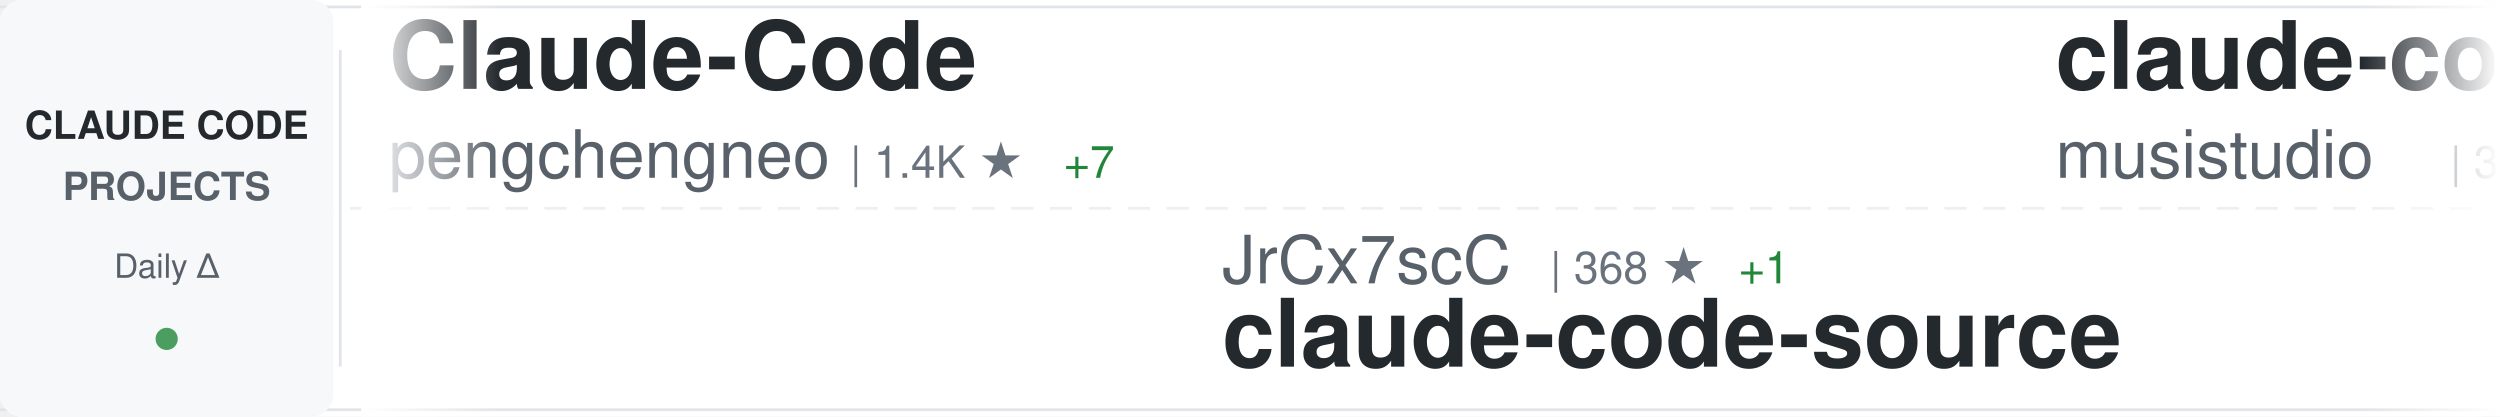
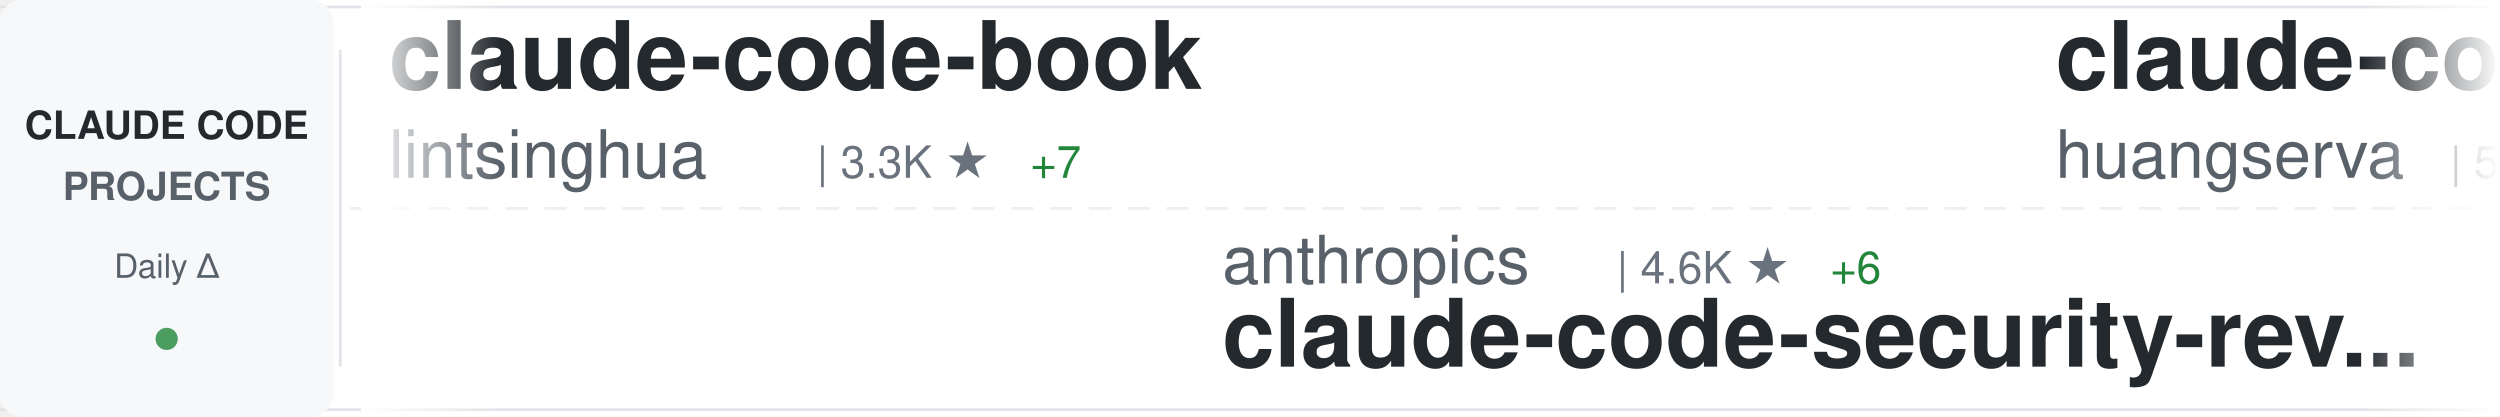
<svg xmlns="http://www.w3.org/2000/svg" width="900" height="150">
  <defs>
    <linearGradient id="awesomeLeftFade" x1="0%" y1="0%" x2="100%" y2="0%">
      <stop offset="0%" style="stop-color:#ffffff;stop-opacity:1" />
      <stop offset="100%" style="stop-color:#ffffff;stop-opacity:0" />
    </linearGradient>
    <linearGradient id="awesomeRightFade" x1="0%" y1="0%" x2="100%" y2="0%">
      <stop offset="0%" style="stop-color:#ffffff;stop-opacity:0" />
      <stop offset="100%" style="stop-color:#ffffff;stop-opacity:1" />
    </linearGradient>
  </defs>
  <rect width="900" height="150" fill="#ffffff" rx="8" />
  <rect x="0" y="2" width="900" height="1" fill="#e1e4e8" />
  <rect x="0" y="147" width="900" height="1" fill="#e1e4e8" />
  <line x1="0" y1="75" x2="900" y2="75" stroke="#e1e4e8" stroke-width="1" stroke-dasharray="8 6" opacity="0.6" />
  <rect x="0" y="0" width="120" height="150" fill="#f6f8fa" rx="8" />
  <text x="60" y="50" font-family="-apple-system, BlinkMacSystemFont, 'Segoe UI', Helvetica, Arial, sans-serif" font-size="14" font-weight="600" fill="#24292e" text-anchor="middle">CLAUDE CODE</text>
  <text x="60" y="72" font-family="-apple-system, BlinkMacSystemFont, 'Segoe UI', Helvetica, Arial, sans-serif" font-size="14" font-weight="600" fill="#586069" text-anchor="middle">PROJECTS</text>
  <text x="60" y="100" font-family="-apple-system, BlinkMacSystemFont, 'Segoe UI', Helvetica, Arial, sans-serif" font-size="12" font-weight="500" fill="#586069" text-anchor="middle">Daily Δ</text>
  <circle cx="60" cy="122" r="4" fill="#22863a" opacity="0.8" />
  <rect x="122" y="18" width="1" height="114" fill="#e1e4e8" />
  <clipPath id="awesomeTickerClip">
    <rect x="130" y="0" width="770" height="150" />
  </clipPath>
  <g clip-path="url(#awesomeTickerClip)">
    <g id="awesomeTickerItems">
      <animateTransform attributeName="transform" attributeType="XML" type="translate" from="0 0" to="-3000 0" dur="54s" repeatCount="indefinite" />
      <g transform="translate(0, 0)">
-         <text x="140" y="32" font-family="-apple-system, BlinkMacSystemFont, 'Segoe UI', Helvetica, Arial, sans-serif" font-size="34" font-weight="600" fill="#24292e">Claude-Code</text>
-         <text x="140" y="64" font-family="-apple-system, BlinkMacSystemFont, 'Segoe UI', Helvetica, Arial, sans-serif" font-size="24" font-weight="400" fill="#586069">pengchengneo</text>
-         <text x="306" y="64" font-family="-apple-system, BlinkMacSystemFont, 'Segoe UI', Helvetica, Arial, sans-serif" font-size="16" font-weight="500" fill="#6a737d">| 1.4K ★</text>
-         <text x="383" y="64" font-family="-apple-system, BlinkMacSystemFont, 'Segoe UI', Helvetica, Arial, sans-serif" font-size="16" font-weight="500" fill="#22863a"> +7</text>
+         <text x="140" y="32" font-family="-apple-system, BlinkMacSystemFont, 'Segoe UI', Helvetica, Arial, sans-serif" font-size="34" font-weight="600" fill="#24292e">claude-code-book</text>
+         <text x="140" y="64" font-family="-apple-system, BlinkMacSystemFont, 'Segoe UI', Helvetica, Arial, sans-serif" font-size="24" font-weight="400" fill="#586069">lintsinghua</text>
+         <text x="294" y="64" font-family="-apple-system, BlinkMacSystemFont, 'Segoe UI', Helvetica, Arial, sans-serif" font-size="16" font-weight="500" fill="#6a737d">| 3.3K ★</text>
+         <text x="371" y="64" font-family="-apple-system, BlinkMacSystemFont, 'Segoe UI', Helvetica, Arial, sans-serif" font-size="16" font-weight="500" fill="#22863a"> +7</text>
      </g>
      <g transform="translate(300, 0)">
-         <text x="140" y="102" font-family="-apple-system, BlinkMacSystemFont, 'Segoe UI', Helvetica, Arial, sans-serif" font-size="24" font-weight="400" fill="#586069">JrCx7scC</text>
-         <text x="258" y="102" font-family="-apple-system, BlinkMacSystemFont, 'Segoe UI', Helvetica, Arial, sans-serif" font-size="16" font-weight="500" fill="#6a737d">| 368 ★</text>
-         <text x="326" y="102" font-family="-apple-system, BlinkMacSystemFont, 'Segoe UI', Helvetica, Arial, sans-serif" font-size="16" font-weight="500" fill="#22863a"> +1</text>
-         <text x="140" y="132" font-family="-apple-system, BlinkMacSystemFont, 'Segoe UI', Helvetica, Arial, sans-serif" font-size="34" font-weight="600" fill="#24292e">claude-code-source</text>
+         <text x="140" y="102" font-family="-apple-system, BlinkMacSystemFont, 'Segoe UI', Helvetica, Arial, sans-serif" font-size="24" font-weight="400" fill="#586069">anthropics</text>
+         <text x="282" y="102" font-family="-apple-system, BlinkMacSystemFont, 'Segoe UI', Helvetica, Arial, sans-serif" font-size="16" font-weight="500" fill="#6a737d">| 4.6K ★</text>
+         <text x="359" y="102" font-family="-apple-system, BlinkMacSystemFont, 'Segoe UI', Helvetica, Arial, sans-serif" font-size="16" font-weight="500" fill="#22863a"> +6</text>
+         <text x="140" y="132" font-family="-apple-system, BlinkMacSystemFont, 'Segoe UI', Helvetica, Arial, sans-serif" font-size="34" font-weight="600" fill="#24292e">claude-code-security-rev...</text>
      </g>
      <g transform="translate(600, 0)">
-         <text x="140" y="32" font-family="-apple-system, BlinkMacSystemFont, 'Segoe UI', Helvetica, Arial, sans-serif" font-size="34" font-weight="600" fill="#24292e">claude-code-router</text>
-         <text x="140" y="64" font-family="-apple-system, BlinkMacSystemFont, 'Segoe UI', Helvetica, Arial, sans-serif" font-size="24" font-weight="400" fill="#586069">musistudio</text>
-         <text x="282" y="64" font-family="-apple-system, BlinkMacSystemFont, 'Segoe UI', Helvetica, Arial, sans-serif" font-size="16" font-weight="500" fill="#6a737d">| 34.1K ★</text>
-         <text x="368" y="64" font-family="-apple-system, BlinkMacSystemFont, 'Segoe UI', Helvetica, Arial, sans-serif" font-size="16" font-weight="500" fill="#22863a"> +35</text>
+         <text x="140" y="32" font-family="-apple-system, BlinkMacSystemFont, 'Segoe UI', Helvetica, Arial, sans-serif" font-size="34" font-weight="600" fill="#24292e">claude-code-cli</text>
+         <text x="140" y="64" font-family="-apple-system, BlinkMacSystemFont, 'Segoe UI', Helvetica, Arial, sans-serif" font-size="24" font-weight="400" fill="#586069">huangserva</text>
+         <text x="282" y="64" font-family="-apple-system, BlinkMacSystemFont, 'Segoe UI', Helvetica, Arial, sans-serif" font-size="16" font-weight="500" fill="#6a737d">| 583 ★</text>
      </g>
      <g transform="translate(900, 0)">
-         <text x="140" y="102" font-family="-apple-system, BlinkMacSystemFont, 'Segoe UI', Helvetica, Arial, sans-serif" font-size="24" font-weight="400" fill="#586069">LING71671</text>
-         <text x="270" y="102" font-family="-apple-system, BlinkMacSystemFont, 'Segoe UI', Helvetica, Arial, sans-serif" font-size="16" font-weight="500" fill="#6a737d">| 833 ★</text>
-         <text x="338" y="102" font-family="-apple-system, BlinkMacSystemFont, 'Segoe UI', Helvetica, Arial, sans-serif" font-size="16" font-weight="500" fill="#22863a"> +4</text>
-         <text x="140" y="132" font-family="-apple-system, BlinkMacSystemFont, 'Segoe UI', Helvetica, Arial, sans-serif" font-size="34" font-weight="600" fill="#24292e">Open-ClaudeCode</text>
+         <text x="140" y="102" font-family="-apple-system, BlinkMacSystemFont, 'Segoe UI', Helvetica, Arial, sans-serif" font-size="24" font-weight="400" fill="#586069">alirezarezvani</text>
+         <text x="330" y="102" font-family="-apple-system, BlinkMacSystemFont, 'Segoe UI', Helvetica, Arial, sans-serif" font-size="16" font-weight="500" fill="#6a737d">| 15.0K ★</text>
+         <text x="416" y="102" font-family="-apple-system, BlinkMacSystemFont, 'Segoe UI', Helvetica, Arial, sans-serif" font-size="16" font-weight="500" fill="#22863a"> +116</text>
+         <text x="140" y="132" font-family="-apple-system, BlinkMacSystemFont, 'Segoe UI', Helvetica, Arial, sans-serif" font-size="34" font-weight="600" fill="#24292e">claude-skills</text>
      </g>
      <g transform="translate(1200, 0)">
-         <text x="140" y="32" font-family="-apple-system, BlinkMacSystemFont, 'Segoe UI', Helvetica, Arial, sans-serif" font-size="34" font-weight="600" fill="#24292e">claude-skills</text>
-         <text x="140" y="64" font-family="-apple-system, BlinkMacSystemFont, 'Segoe UI', Helvetica, Arial, sans-serif" font-size="24" font-weight="400" fill="#586069">alirezarezvani</text>
-         <text x="330" y="64" font-family="-apple-system, BlinkMacSystemFont, 'Segoe UI', Helvetica, Arial, sans-serif" font-size="16" font-weight="500" fill="#6a737d">| 15.0K ★</text>
-         <text x="416" y="64" font-family="-apple-system, BlinkMacSystemFont, 'Segoe UI', Helvetica, Arial, sans-serif" font-size="16" font-weight="500" fill="#22863a"> +111</text>
+         <text x="140" y="32" font-family="-apple-system, BlinkMacSystemFont, 'Segoe UI', Helvetica, Arial, sans-serif" font-size="34" font-weight="600" fill="#24292e">claude-howto</text>
+         <text x="140" y="64" font-family="-apple-system, BlinkMacSystemFont, 'Segoe UI', Helvetica, Arial, sans-serif" font-size="24" font-weight="400" fill="#586069">luongnv89</text>
+         <text x="270" y="64" font-family="-apple-system, BlinkMacSystemFont, 'Segoe UI', Helvetica, Arial, sans-serif" font-size="16" font-weight="500" fill="#6a737d">| 33.2K ★</text>
+         <text x="356" y="64" font-family="-apple-system, BlinkMacSystemFont, 'Segoe UI', Helvetica, Arial, sans-serif" font-size="16" font-weight="500" fill="#22863a"> +156</text>
      </g>
      <g transform="translate(1500, 0)">
-         <text x="140" y="102" font-family="-apple-system, BlinkMacSystemFont, 'Segoe UI', Helvetica, Arial, sans-serif" font-size="24" font-weight="400" fill="#586069">ding113</text>
-         <text x="246" y="102" font-family="-apple-system, BlinkMacSystemFont, 'Segoe UI', Helvetica, Arial, sans-serif" font-size="16" font-weight="500" fill="#6a737d">| 2.8K ★</text>
-         <text x="323" y="102" font-family="-apple-system, BlinkMacSystemFont, 'Segoe UI', Helvetica, Arial, sans-serif" font-size="16" font-weight="500" fill="#22863a"> +1</text>
-         <text x="140" y="132" font-family="-apple-system, BlinkMacSystemFont, 'Segoe UI', Helvetica, Arial, sans-serif" font-size="34" font-weight="600" fill="#24292e">claude-code-hub</text>
+         <text x="140" y="102" font-family="-apple-system, BlinkMacSystemFont, 'Segoe UI', Helvetica, Arial, sans-serif" font-size="24" font-weight="400" fill="#586069">Hyper66666</text>
+         <text x="282" y="102" font-family="-apple-system, BlinkMacSystemFont, 'Segoe UI', Helvetica, Arial, sans-serif" font-size="16" font-weight="500" fill="#6a737d">| 214 ★</text>
+         <text x="140" y="132" font-family="-apple-system, BlinkMacSystemFont, 'Segoe UI', Helvetica, Arial, sans-serif" font-size="34" font-weight="600" fill="#24292e">claude-code-sourcemap</text>
      </g>
      <g transform="translate(1800, 0)">
-         <text x="140" y="32" font-family="-apple-system, BlinkMacSystemFont, 'Segoe UI', Helvetica, Arial, sans-serif" font-size="34" font-weight="600" fill="#24292e">Claude-Code</text>
-         <text x="140" y="64" font-family="-apple-system, BlinkMacSystemFont, 'Segoe UI', Helvetica, Arial, sans-serif" font-size="24" font-weight="400" fill="#586069">KPR111</text>
-         <text x="234" y="64" font-family="-apple-system, BlinkMacSystemFont, 'Segoe UI', Helvetica, Arial, sans-serif" font-size="16" font-weight="500" fill="#6a737d">| 17 ★</text>
+         <text x="140" y="32" font-family="-apple-system, BlinkMacSystemFont, 'Segoe UI', Helvetica, Arial, sans-serif" font-size="34" font-weight="600" fill="#24292e">claude-code-rust</text>
+         <text x="140" y="64" font-family="-apple-system, BlinkMacSystemFont, 'Segoe UI', Helvetica, Arial, sans-serif" font-size="24" font-weight="400" fill="#586069">lorryjovens-hub</text>
+         <text x="342" y="64" font-family="-apple-system, BlinkMacSystemFont, 'Segoe UI', Helvetica, Arial, sans-serif" font-size="16" font-weight="500" fill="#6a737d">| 1.6K ★</text>
+         <text x="419" y="64" font-family="-apple-system, BlinkMacSystemFont, 'Segoe UI', Helvetica, Arial, sans-serif" font-size="16" font-weight="500" fill="#22863a"> +5</text>
      </g>
      <g transform="translate(2100, 0)">
-         <text x="140" y="102" font-family="-apple-system, BlinkMacSystemFont, 'Segoe UI', Helvetica, Arial, sans-serif" font-size="24" font-weight="400" fill="#586069">guanshan</text>
-         <text x="258" y="102" font-family="-apple-system, BlinkMacSystemFont, 'Segoe UI', Helvetica, Arial, sans-serif" font-size="16" font-weight="500" fill="#6a737d">| 59 ★</text>
-         <text x="140" y="132" font-family="-apple-system, BlinkMacSystemFont, 'Segoe UI', Helvetica, Arial, sans-serif" font-size="34" font-weight="600" fill="#24292e">ClaudeCode</text>
+         <text x="140" y="102" font-family="-apple-system, BlinkMacSystemFont, 'Segoe UI', Helvetica, Arial, sans-serif" font-size="24" font-weight="400" fill="#586069">KPR111</text>
+         <text x="234" y="102" font-family="-apple-system, BlinkMacSystemFont, 'Segoe UI', Helvetica, Arial, sans-serif" font-size="16" font-weight="500" fill="#6a737d">| 17 ★</text>
+         <text x="140" y="132" font-family="-apple-system, BlinkMacSystemFont, 'Segoe UI', Helvetica, Arial, sans-serif" font-size="34" font-weight="600" fill="#24292e">Claude-Code</text>
      </g>
      <g transform="translate(2400, 0)">
-         <text x="140" y="32" font-family="-apple-system, BlinkMacSystemFont, 'Segoe UI', Helvetica, Arial, sans-serif" font-size="34" font-weight="600" fill="#24292e">claude-code-best-practic...</text>
-         <text x="140" y="64" font-family="-apple-system, BlinkMacSystemFont, 'Segoe UI', Helvetica, Arial, sans-serif" font-size="24" font-weight="400" fill="#586069">shanraisshan</text>
-         <text x="306" y="64" font-family="-apple-system, BlinkMacSystemFont, 'Segoe UI', Helvetica, Arial, sans-serif" font-size="16" font-weight="500" fill="#6a737d">| 53.3K ★</text>
-         <text x="392" y="64" font-family="-apple-system, BlinkMacSystemFont, 'Segoe UI', Helvetica, Arial, sans-serif" font-size="16" font-weight="500" fill="#22863a"> +123</text>
+         <text x="140" y="32" font-family="-apple-system, BlinkMacSystemFont, 'Segoe UI', Helvetica, Arial, sans-serif" font-size="34" font-weight="600" fill="#24292e">claude-code-from-scratch</text>
+         <text x="140" y="64" font-family="-apple-system, BlinkMacSystemFont, 'Segoe UI', Helvetica, Arial, sans-serif" font-size="24" font-weight="400" fill="#586069">Windy3f3f3f3f</text>
+         <text x="318" y="64" font-family="-apple-system, BlinkMacSystemFont, 'Segoe UI', Helvetica, Arial, sans-serif" font-size="16" font-weight="500" fill="#6a737d">| 1.2K ★</text>
+         <text x="395" y="64" font-family="-apple-system, BlinkMacSystemFont, 'Segoe UI', Helvetica, Arial, sans-serif" font-size="16" font-weight="500" fill="#22863a"> +7</text>
      </g>
      <g transform="translate(2700, 0)">
-         <text x="140" y="102" font-family="-apple-system, BlinkMacSystemFont, 'Segoe UI', Helvetica, Arial, sans-serif" font-size="24" font-weight="400" fill="#586069">pedrohcgs</text>
-         <text x="270" y="102" font-family="-apple-system, BlinkMacSystemFont, 'Segoe UI', Helvetica, Arial, sans-serif" font-size="16" font-weight="500" fill="#6a737d">| 1.1K ★</text>
-         <text x="347" y="102" font-family="-apple-system, BlinkMacSystemFont, 'Segoe UI', Helvetica, Arial, sans-serif" font-size="16" font-weight="500" fill="#22863a"> +6</text>
-         <text x="140" y="132" font-family="-apple-system, BlinkMacSystemFont, 'Segoe UI', Helvetica, Arial, sans-serif" font-size="34" font-weight="600" fill="#24292e">claude-code-my-workflow</text>
+         <text x="140" y="102" font-family="-apple-system, BlinkMacSystemFont, 'Segoe UI', Helvetica, Arial, sans-serif" font-size="24" font-weight="400" fill="#586069">disler</text>
+         <text x="234" y="102" font-family="-apple-system, BlinkMacSystemFont, 'Segoe UI', Helvetica, Arial, sans-serif" font-size="16" font-weight="500" fill="#6a737d">| 3.7K ★</text>
+         <text x="311" y="102" font-family="-apple-system, BlinkMacSystemFont, 'Segoe UI', Helvetica, Arial, sans-serif" font-size="16" font-weight="500" fill="#22863a"> +5</text>
+         <text x="140" y="132" font-family="-apple-system, BlinkMacSystemFont, 'Segoe UI', Helvetica, Arial, sans-serif" font-size="34" font-weight="600" fill="#24292e">claude-code-hooks-master...</text>
      </g>
      <g transform="translate(3000, 0)">
-         <text x="140" y="32" font-family="-apple-system, BlinkMacSystemFont, 'Segoe UI', Helvetica, Arial, sans-serif" font-size="34" font-weight="600" fill="#24292e">Claude-Code</text>
-         <text x="140" y="64" font-family="-apple-system, BlinkMacSystemFont, 'Segoe UI', Helvetica, Arial, sans-serif" font-size="24" font-weight="400" fill="#586069">pengchengneo</text>
-         <text x="306" y="64" font-family="-apple-system, BlinkMacSystemFont, 'Segoe UI', Helvetica, Arial, sans-serif" font-size="16" font-weight="500" fill="#6a737d">| 1.4K ★</text>
-         <text x="383" y="64" font-family="-apple-system, BlinkMacSystemFont, 'Segoe UI', Helvetica, Arial, sans-serif" font-size="16" font-weight="500" fill="#22863a"> +7</text>
+         <text x="140" y="32" font-family="-apple-system, BlinkMacSystemFont, 'Segoe UI', Helvetica, Arial, sans-serif" font-size="34" font-weight="600" fill="#24292e">claude-code-book</text>
+         <text x="140" y="64" font-family="-apple-system, BlinkMacSystemFont, 'Segoe UI', Helvetica, Arial, sans-serif" font-size="24" font-weight="400" fill="#586069">lintsinghua</text>
+         <text x="294" y="64" font-family="-apple-system, BlinkMacSystemFont, 'Segoe UI', Helvetica, Arial, sans-serif" font-size="16" font-weight="500" fill="#6a737d">| 3.3K ★</text>
+         <text x="371" y="64" font-family="-apple-system, BlinkMacSystemFont, 'Segoe UI', Helvetica, Arial, sans-serif" font-size="16" font-weight="500" fill="#22863a"> +7</text>
      </g>
      <g transform="translate(3300, 0)">
-         <text x="140" y="102" font-family="-apple-system, BlinkMacSystemFont, 'Segoe UI', Helvetica, Arial, sans-serif" font-size="24" font-weight="400" fill="#586069">JrCx7scC</text>
-         <text x="258" y="102" font-family="-apple-system, BlinkMacSystemFont, 'Segoe UI', Helvetica, Arial, sans-serif" font-size="16" font-weight="500" fill="#6a737d">| 368 ★</text>
-         <text x="326" y="102" font-family="-apple-system, BlinkMacSystemFont, 'Segoe UI', Helvetica, Arial, sans-serif" font-size="16" font-weight="500" fill="#22863a"> +1</text>
-         <text x="140" y="132" font-family="-apple-system, BlinkMacSystemFont, 'Segoe UI', Helvetica, Arial, sans-serif" font-size="34" font-weight="600" fill="#24292e">claude-code-source</text>
+         <text x="140" y="102" font-family="-apple-system, BlinkMacSystemFont, 'Segoe UI', Helvetica, Arial, sans-serif" font-size="24" font-weight="400" fill="#586069">anthropics</text>
+         <text x="282" y="102" font-family="-apple-system, BlinkMacSystemFont, 'Segoe UI', Helvetica, Arial, sans-serif" font-size="16" font-weight="500" fill="#6a737d">| 4.6K ★</text>
+         <text x="359" y="102" font-family="-apple-system, BlinkMacSystemFont, 'Segoe UI', Helvetica, Arial, sans-serif" font-size="16" font-weight="500" fill="#22863a"> +6</text>
+         <text x="140" y="132" font-family="-apple-system, BlinkMacSystemFont, 'Segoe UI', Helvetica, Arial, sans-serif" font-size="34" font-weight="600" fill="#24292e">claude-code-security-rev...</text>
      </g>
      <g transform="translate(3600, 0)">
-         <text x="140" y="32" font-family="-apple-system, BlinkMacSystemFont, 'Segoe UI', Helvetica, Arial, sans-serif" font-size="34" font-weight="600" fill="#24292e">claude-code-router</text>
-         <text x="140" y="64" font-family="-apple-system, BlinkMacSystemFont, 'Segoe UI', Helvetica, Arial, sans-serif" font-size="24" font-weight="400" fill="#586069">musistudio</text>
-         <text x="282" y="64" font-family="-apple-system, BlinkMacSystemFont, 'Segoe UI', Helvetica, Arial, sans-serif" font-size="16" font-weight="500" fill="#6a737d">| 34.1K ★</text>
-         <text x="368" y="64" font-family="-apple-system, BlinkMacSystemFont, 'Segoe UI', Helvetica, Arial, sans-serif" font-size="16" font-weight="500" fill="#22863a"> +35</text>
+         <text x="140" y="32" font-family="-apple-system, BlinkMacSystemFont, 'Segoe UI', Helvetica, Arial, sans-serif" font-size="34" font-weight="600" fill="#24292e">claude-code-cli</text>
+         <text x="140" y="64" font-family="-apple-system, BlinkMacSystemFont, 'Segoe UI', Helvetica, Arial, sans-serif" font-size="24" font-weight="400" fill="#586069">huangserva</text>
+         <text x="282" y="64" font-family="-apple-system, BlinkMacSystemFont, 'Segoe UI', Helvetica, Arial, sans-serif" font-size="16" font-weight="500" fill="#6a737d">| 583 ★</text>
      </g>
      <g transform="translate(3900, 0)">
-         <text x="140" y="102" font-family="-apple-system, BlinkMacSystemFont, 'Segoe UI', Helvetica, Arial, sans-serif" font-size="24" font-weight="400" fill="#586069">LING71671</text>
-         <text x="270" y="102" font-family="-apple-system, BlinkMacSystemFont, 'Segoe UI', Helvetica, Arial, sans-serif" font-size="16" font-weight="500" fill="#6a737d">| 833 ★</text>
-         <text x="338" y="102" font-family="-apple-system, BlinkMacSystemFont, 'Segoe UI', Helvetica, Arial, sans-serif" font-size="16" font-weight="500" fill="#22863a"> +4</text>
-         <text x="140" y="132" font-family="-apple-system, BlinkMacSystemFont, 'Segoe UI', Helvetica, Arial, sans-serif" font-size="34" font-weight="600" fill="#24292e">Open-ClaudeCode</text>
+         <text x="140" y="102" font-family="-apple-system, BlinkMacSystemFont, 'Segoe UI', Helvetica, Arial, sans-serif" font-size="24" font-weight="400" fill="#586069">alirezarezvani</text>
+         <text x="330" y="102" font-family="-apple-system, BlinkMacSystemFont, 'Segoe UI', Helvetica, Arial, sans-serif" font-size="16" font-weight="500" fill="#6a737d">| 15.0K ★</text>
+         <text x="416" y="102" font-family="-apple-system, BlinkMacSystemFont, 'Segoe UI', Helvetica, Arial, sans-serif" font-size="16" font-weight="500" fill="#22863a"> +116</text>
+         <text x="140" y="132" font-family="-apple-system, BlinkMacSystemFont, 'Segoe UI', Helvetica, Arial, sans-serif" font-size="34" font-weight="600" fill="#24292e">claude-skills</text>
      </g>
    </g>
  </g>
  <rect x="130" y="0" width="50" height="150" fill="url(#awesomeLeftFade)" />
  <rect x="850" y="0" width="50" height="150" fill="url(#awesomeRightFade)" />
</svg>
